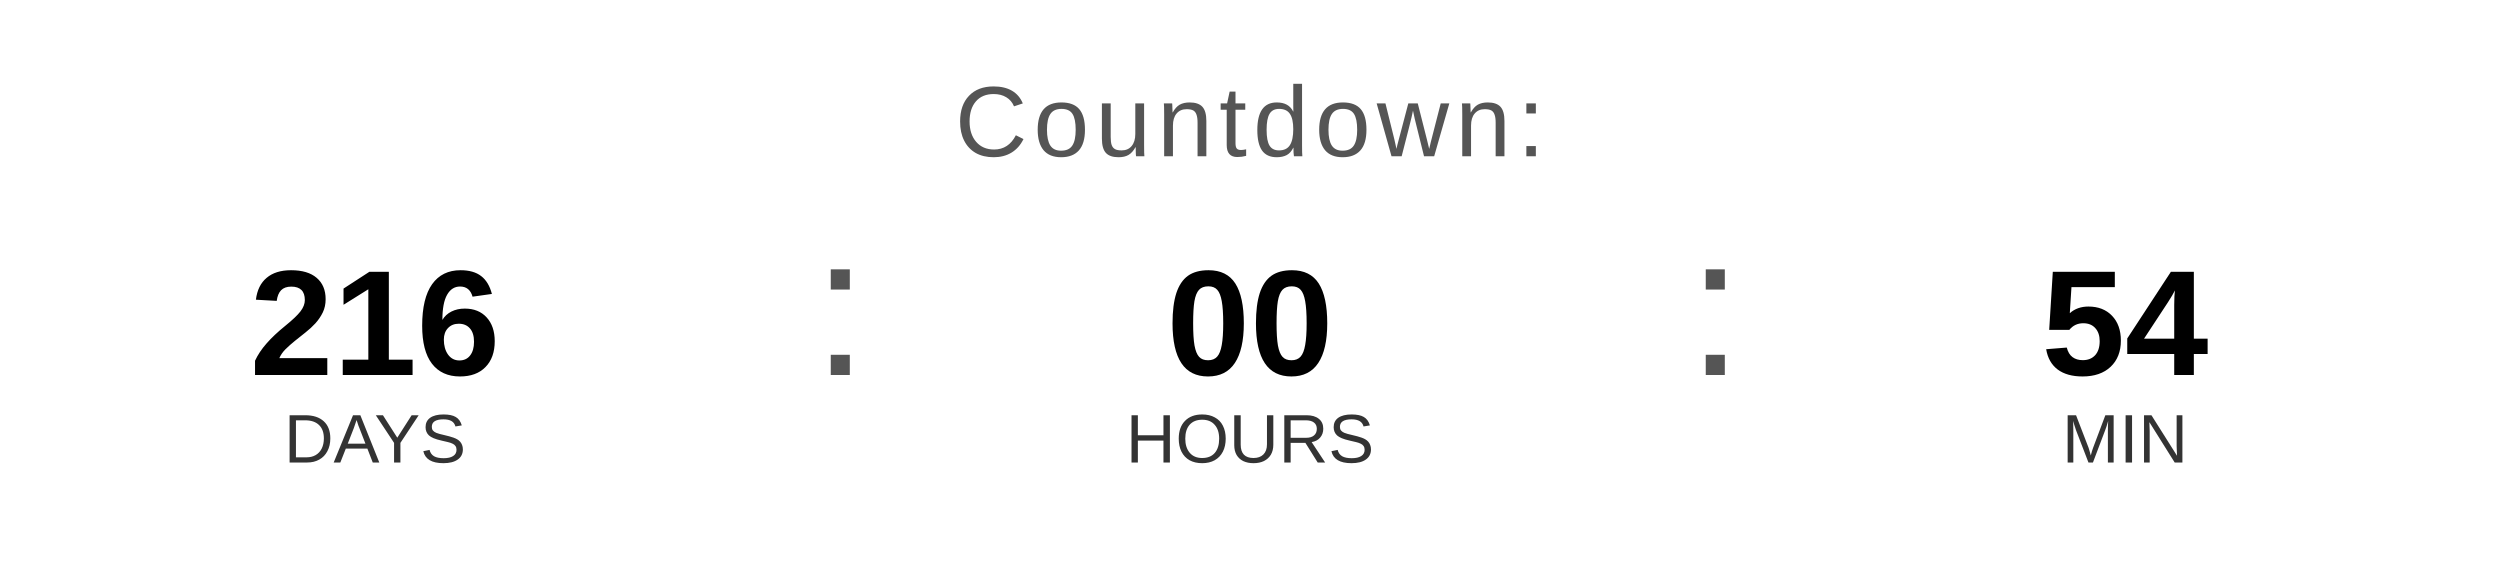
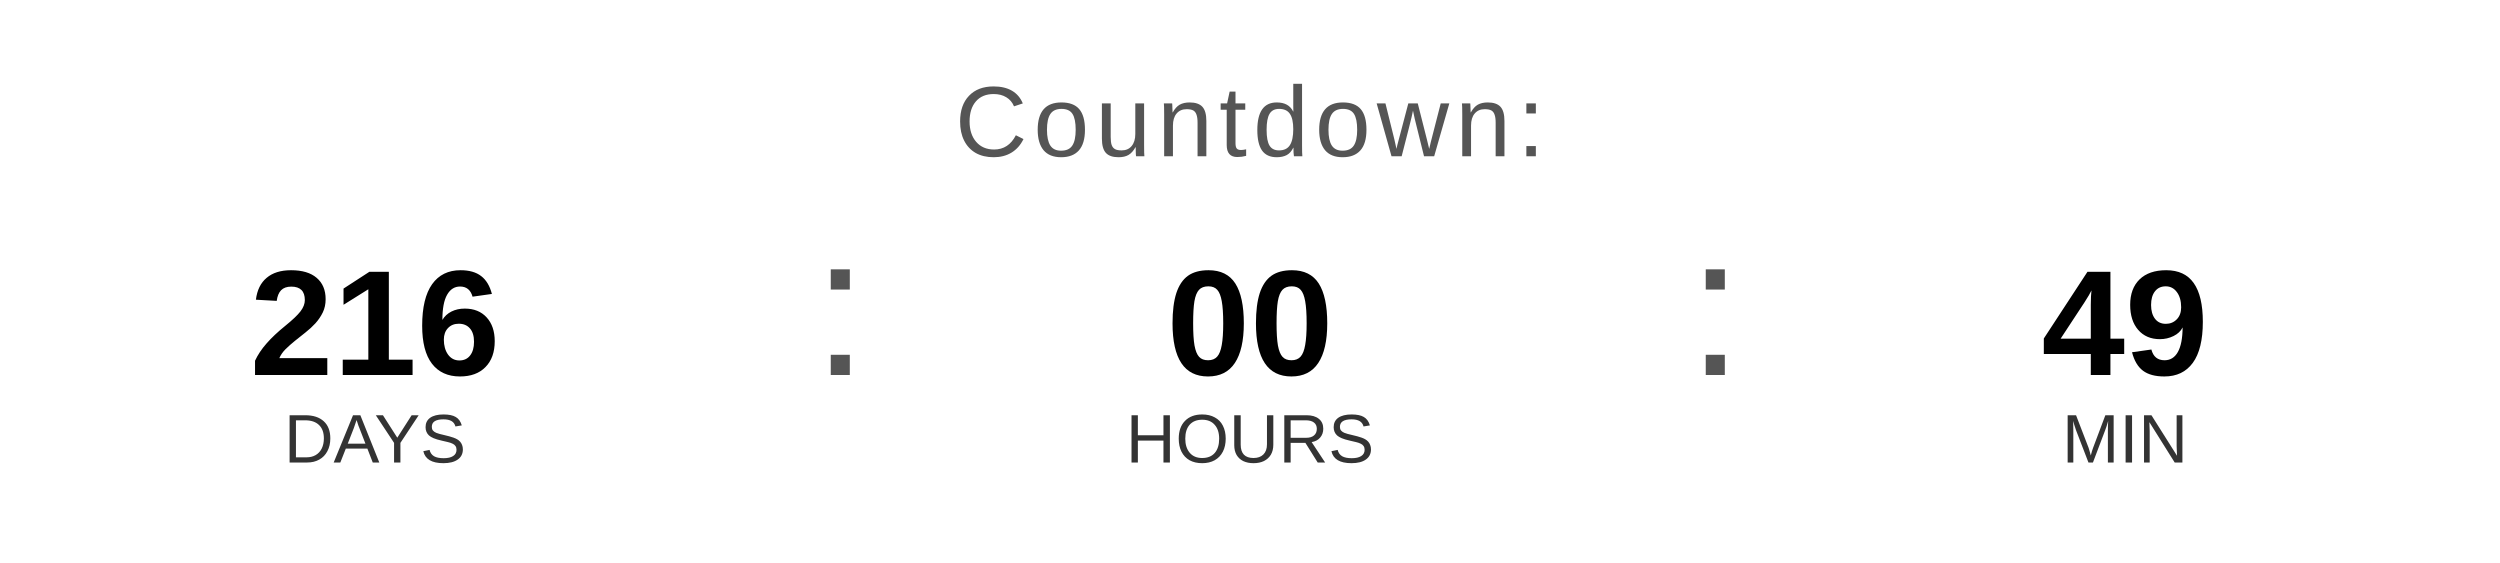
<svg xmlns="http://www.w3.org/2000/svg" width="400" height="90" viewBox="0 0 400 90">
  <text x="200" y="25" font-family="Arial, Helvetica, sans-serif" font-size="16" fill="#555555" text-anchor="middle" letter-spacing="1">
    Countdown:
  </text>
  <text x="60" y="60" font-family="Arial, Helvetica, sans-serif" font-size="24" font-weight="bold" fill="#000000" text-anchor="middle">216</text>
  <text x="60" y="74" font-family="Arial, Helvetica, sans-serif" font-size="11" fill="#333333" text-anchor="middle">DAYS</text>
  <text x="130" y="60" font-family="Arial, sans-serif" font-size="32" fill="#555555">:</text>
  <text x="200" y="60" font-family="Arial, Helvetica, sans-serif" font-size="24" font-weight="bold" fill="#000000" text-anchor="middle">00</text>
  <text x="200" y="74" font-family="Arial, Helvetica, sans-serif" font-size="11" fill="#333333" text-anchor="middle">HOURS</text>
  <text x="270" y="60" font-family="Arial, sans-serif" font-size="32" fill="#555555">:</text>
-   <text x="340" y="60" font-family="Arial, Helvetica, sans-serif" font-size="24" font-weight="bold" fill="#000000" text-anchor="middle">54</text>
+   <text x="340" y="60" font-family="Arial, Helvetica, sans-serif" font-size="24" font-weight="bold" fill="#000000" text-anchor="middle">49</text>
  <text x="340" y="74" font-family="Arial, Helvetica, sans-serif" font-size="11" fill="#333333" text-anchor="middle">MIN</text>
</svg>
